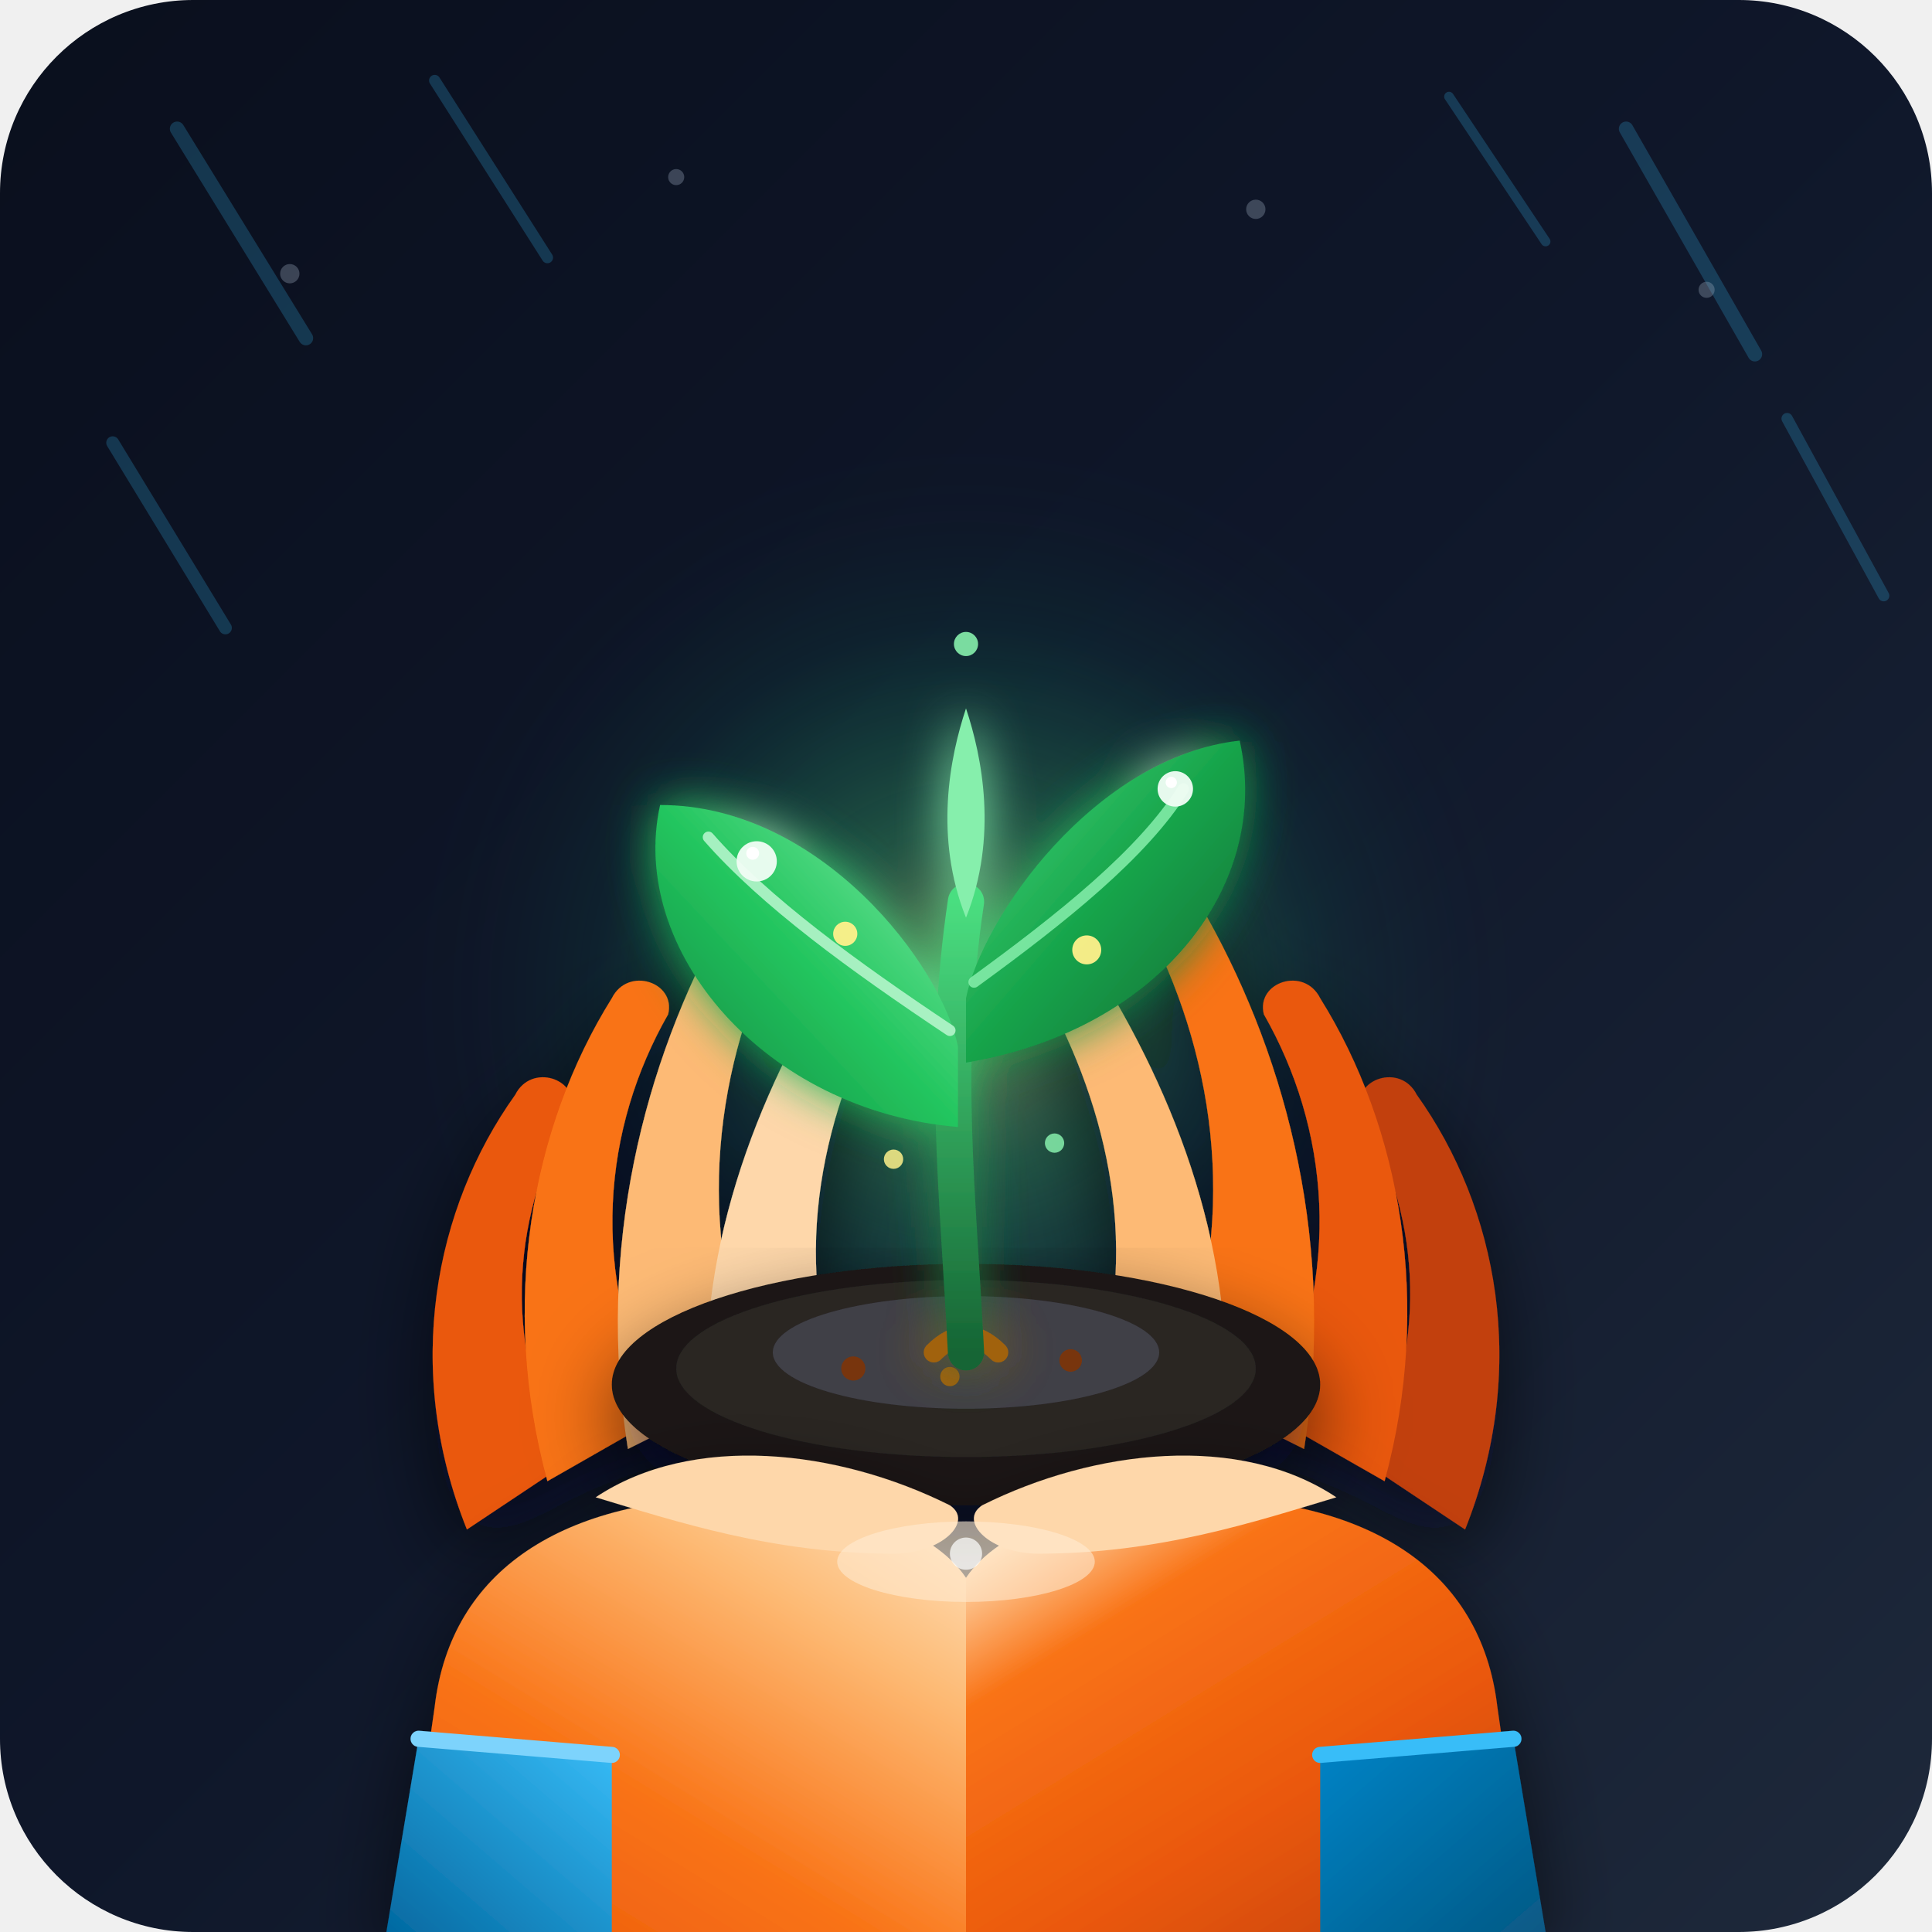
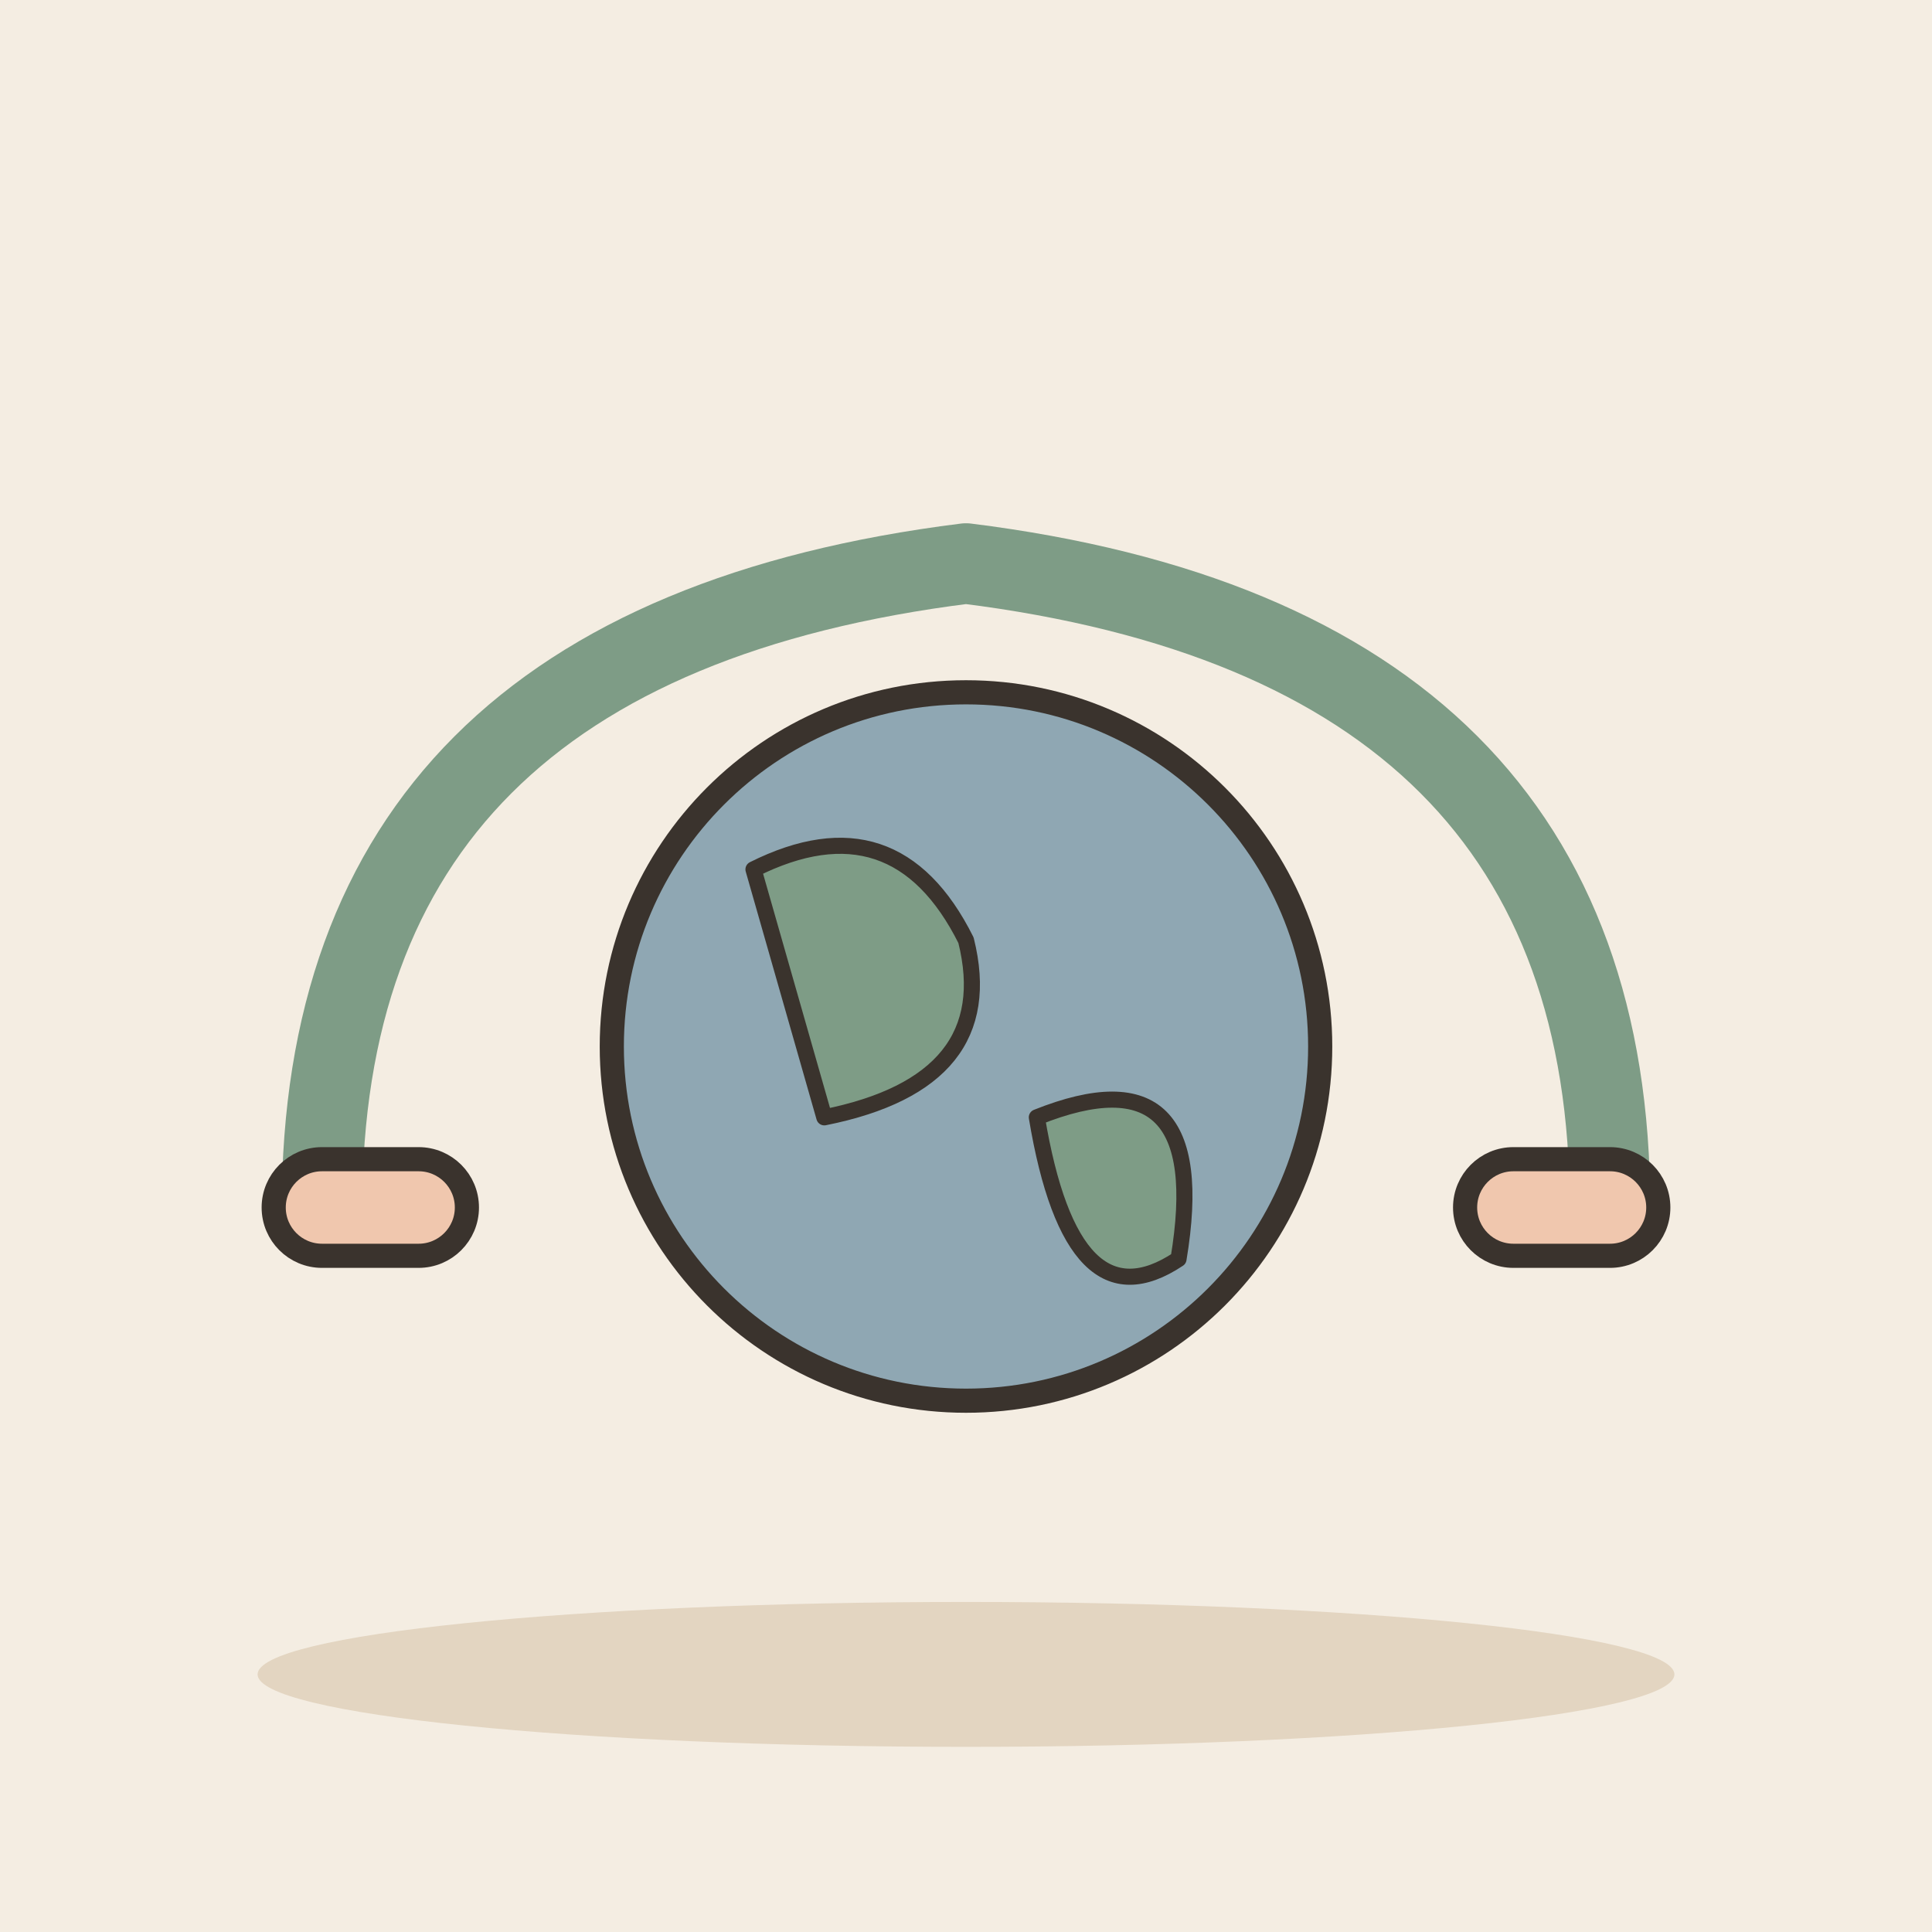
- <svg xmlns="http://www.w3.org/2000/svg" width="240" height="240" viewBox="0 0 240 240">
-   <defs>
-     <linearGradient id="bgGrad" x1="0%" y1="0%" x2="100%" y2="100%">
-       <stop offset="0%" stop-color="#0a0f1d" />
-       <stop offset="50%" stop-color="#0f172a" />
-       <stop offset="100%" stop-color="#1e293b" />
-     </linearGradient>
-     <radialGradient id="coreGlow" cx="50%" cy="50%" r="46%">
-       <stop offset="0%" stop-color="#fef08a" stop-opacity="0.45" />
-       <stop offset="30%" stop-color="#4ade80" stop-opacity="0.3" />
-       <stop offset="65%" stop-color="#10b981" stop-opacity="0.08" />
-       <stop offset="100%" stop-color="#0f172a" stop-opacity="0" />
-     </radialGradient>
-     <linearGradient id="stemGrad" x1="0%" y1="100%" x2="0%" y2="0%">
-       <stop offset="0%" stop-color="#166534" />
-       <stop offset="100%" stop-color="#4ade80" />
-     </linearGradient>
-     <linearGradient id="leafGradL" x1="0%" y1="100%" x2="100%" y2="0%">
-       <stop offset="0%" stop-color="#15803d" />
-       <stop offset="50%" stop-color="#22c55e" />
-       <stop offset="100%" stop-color="#86efac" />
-     </linearGradient>
-     <linearGradient id="leafGradR" x1="100%" y1="100%" x2="0%" y2="0%">
-       <stop offset="0%" stop-color="#166534" />
-       <stop offset="50%" stop-color="#16a34a" />
-       <stop offset="100%" stop-color="#4ade80" />
-     </linearGradient>
-     <linearGradient id="skinL" x1="0%" y1="100%" x2="80%" y2="0%">
-       <stop offset="0%" stop-color="#ea580c" />
-       <stop offset="40%" stop-color="#f97316" />
-       <stop offset="80%" stop-color="#fdba74" />
-       <stop offset="100%" stop-color="#fed7aa" />
-     </linearGradient>
-     <linearGradient id="skinR" x1="100%" y1="100%" x2="20%" y2="0%">
-       <stop offset="0%" stop-color="#c2410c" />
-       <stop offset="40%" stop-color="#ea580c" />
-       <stop offset="80%" stop-color="#f97316" />
-       <stop offset="100%" stop-color="#fed7aa" />
-     </linearGradient>
-     <linearGradient id="sleeveL" x1="0%" y1="100%" x2="100%" y2="0%">
-       <stop offset="0%" stop-color="#0369a1" />
-       <stop offset="100%" stop-color="#38bdf8" />
-     </linearGradient>
-     <linearGradient id="sleeveR" x1="100%" y1="100%" x2="0%" y2="0%">
-       <stop offset="0%" stop-color="#075985" />
-       <stop offset="100%" stop-color="#0284c7" />
-     </linearGradient>
-     <filter id="dropShadow" x="-20%" y="-20%" width="140%" height="140%">
-       <feDropShadow dx="0" dy="4" stdDeviation="5" flood-color="#020617" flood-opacity="0.6" />
-     </filter>
-     <filter id="glowPlant" x="-30%" y="-30%" width="160%" height="160%">
-       <feGaussianBlur stdDeviation="3" result="blur" />
-       <feComposite in="SourceGraphic" in2="blur" operator="over" />
-     </filter>
-   </defs>
-   <rect width="240" height="240" rx="24" fill="url(#bgGrad)" />
-   <g stroke="#38bdf8" stroke-linecap="round" opacity="0.22">
-     <line x1="22" y1="16" x2="38" y2="42" stroke-width="1.8" />
-     <line x1="54" y1="10" x2="68" y2="32" stroke-width="1.4" />
-     <line x1="14" y1="55" x2="28" y2="78" stroke-width="1.6" />
-     <line x1="202" y1="16" x2="218" y2="44" stroke-width="1.8" />
-     <line x1="222" y1="52" x2="234" y2="74" stroke-width="1.4" />
-     <line x1="180" y1="12" x2="192" y2="30" stroke-width="1.2" />
+ <svg xmlns="http://www.w3.org/2000/svg" viewBox="0 0 240 240" data-style="editorial">
+   <rect width="240" height="240" fill="#F4EDE2" />
+   <ellipse cx="120" cy="208" rx="88" ry="9" fill="#E3D5C1" />
+   <circle cx="120" cy="130" r="44" fill="#8FA7B3" stroke="#3A332D" stroke-width="3" stroke-linecap="round" stroke-linejoin="round" />
+   <path d="M93.6 108Q111.2 99.2 120 116.8Q124.4 134.4 102.4 138.8Z" fill="#7E9C86" stroke="#3A332D" stroke-width="2" stroke-linecap="round" stroke-linejoin="round" />
+   <path d="M128.8 138.8Q150.8 130 146.4 156.4Q133.2 165.2 128.8 138.8Z" fill="#7E9C86" stroke="#3A332D" stroke-width="2" stroke-linecap="round" stroke-linejoin="round" />
+   <g transform="translate(120 150)">
+     <path d="M-80 0Q-80 -70 0 -80Q80 -70 80 0" fill="none" stroke="#7E9C86" stroke-width="10" stroke-linecap="round" stroke-linejoin="round" />
  </g>
-   <g fill="#94a3b8" opacity="0.35">
-     <circle cx="36" cy="34" r="1.2" />
-     <circle cx="84" cy="22" r="1" />
-     <circle cx="156" cy="26" r="1.2" />
-     <circle cx="212" cy="36" r="1" />
+   <g transform="translate(46 150)">
+     <rect x="-12" y="-6" width="24" height="12" rx="6" fill="#F0C7AE" stroke="#3A332D" stroke-width="3" stroke-linecap="round" stroke-linejoin="round" />
  </g>
-   <circle cx="120" cy="124" r="76" fill="url(#coreGlow)" />
-   <g filter="url(#dropShadow)">
-     <path d="M58 190 C50 170 54 150 64 136 C66 132 72 134 71 138 C64 150 62 166 70 182 Z" fill="#ea580c" />
-     <path d="M68 184 C62 162 66 140 76 124 C78 120 84 122 83 126 C75 140 73 158 82 176 Z" fill="#f97316" />
-     <path d="M78 180 C74 155 80 132 90 114 C92 110 98 112 97 116 C89 132 86 152 94 172 Z" fill="#fdba74" />
-     <path d="M88 178 C86 156 94 136 104 120 C106 116 112 118 111 122 C103 136 98 154 104 172 Z" fill="#fed7aa" />
-     <path d="M182 190 C190 170 186 150 176 136 C174 132 168 134 169 138 C176 150 178 166 170 182 Z" fill="#c2410c" />
-     <path d="M172 184 C178 162 174 140 164 124 C162 120 156 122 157 126 C165 140 167 158 158 176 Z" fill="#ea580c" />
-     <path d="M162 180 C166 155 160 132 150 114 C148 110 142 112 143 116 C151 132 154 152 146 172 Z" fill="#f97316" />
-     <path d="M152 178 C154 156 146 136 136 120 C134 116 128 118 129 122 C137 136 142 154 136 172 Z" fill="#fdba74" />
-   </g>
-   <g filter="url(#dropShadow)">
-     <ellipse cx="120" cy="172" rx="44" ry="15" fill="#1c1917" />
-     <ellipse cx="120" cy="170" rx="36" ry="11" fill="#292524" />
-     <ellipse cx="120" cy="168" rx="24" ry="7" fill="#3f3f46" />
-     <circle cx="106" cy="170" r="1.5" fill="#78350f" />
-     <circle cx="118" cy="171" r="1.2" fill="#a16207" />
-     <circle cx="133" cy="169" r="1.4" fill="#78350f" />
-   </g>
-   <g id="sprout" filter="url(#glowPlant)">
-     <path d="M116 168 Q120 164 124 168" stroke="#a16207" stroke-width="2.5" stroke-linecap="round" />
-     <path d="M120 168 C119 148 117 132 120 112" stroke="url(#stemGrad)" stroke-width="4.5" stroke-linecap="round" fill="none" />
-     <path d="M119 140 C95 138 78 118 82 100 C102 100 117 120 119 130 Z" fill="url(#leafGradL)" />
-     <path d="M118 128 C106 120 95 112 88 104" stroke="#bbf7d0" stroke-width="1.4" stroke-linecap="round" fill="none" opacity="0.85" />
-     <circle cx="94" cy="107" r="2.5" fill="#f0fdf4" opacity="0.95" />
-     <circle cx="93.5" cy="106" r="0.8" fill="#ffffff" />
-     <path d="M120 132 C144 128 158 110 154 92 C136 94 122 114 120 124 Z" fill="url(#leafGradR)" />
-     <path d="M121 122 C132 114 142 106 147 98" stroke="#86efac" stroke-width="1.4" stroke-linecap="round" fill="none" opacity="0.85" />
-     <circle cx="146" cy="98" r="2.2" fill="#f0fdf4" opacity="0.95" />
-     <circle cx="145.5" cy="97.2" r="0.7" fill="#ffffff" />
-     <path d="M120 114 C116 104 118 94 120 88 C122 94 124 104 120 114 Z" fill="#86efac" />
-   </g>
-   <circle cx="105" cy="116" r="1.5" fill="#fef08a" opacity="0.95" />
-   <circle cx="135" cy="118" r="1.8" fill="#fef08a" opacity="0.95" />
-   <circle cx="120" cy="80" r="1.5" fill="#86efac" opacity="0.9" />
-   <circle cx="111" cy="144" r="1.2" fill="#fef08a" opacity="0.85" />
-   <circle cx="131" cy="142" r="1.2" fill="#86efac" opacity="0.85" />
-   <g filter="url(#dropShadow)">
-     <path d="M50 240 L54 212 C56 195 70 186 92 186 C105 186 116 190 120 196 L120 240 Z" fill="url(#skinL)" />
-     <path d="M48 240 L52 216 L76 218 L76 240 Z" fill="url(#sleeveL)" />
-     <path d="M52 216 L76 218" stroke="#7dd3fc" stroke-width="2" stroke-linecap="round" />
-     <path d="M190 240 L186 212 C184 195 170 186 148 186 C135 186 124 190 120 196 L120 240 Z" fill="url(#skinR)" />
-     <path d="M192 240 L188 216 L164 218 L164 240 Z" fill="url(#sleeveR)" />
-     <path d="M188 216 L164 218" stroke="#38bdf8" stroke-width="2" stroke-linecap="round" />
-     <path d="M74 186 C 86 178, 104 180, 118 187 C 121 189, 117 193, 111 193 C 96 193, 84 189, 74 186 Z" fill="#fed7aa" />
-     <path d="M166 186 C 154 178, 136 180, 122 187 C 119 189, 123 193, 129 193 C 144 193, 156 189, 166 186 Z" fill="#fed7aa" />
-     <ellipse cx="120" cy="194" rx="16" ry="5" fill="#ffedd5" opacity="0.55" />
-     <circle cx="120" cy="193" r="2" fill="#ffffff" opacity="0.7" />
+   <g transform="translate(194 150)">
+     <rect x="-12" y="-6" width="24" height="12" rx="6" fill="#F0C7AE" stroke="#3A332D" stroke-width="3" stroke-linecap="round" stroke-linejoin="round" />
  </g>
</svg>
